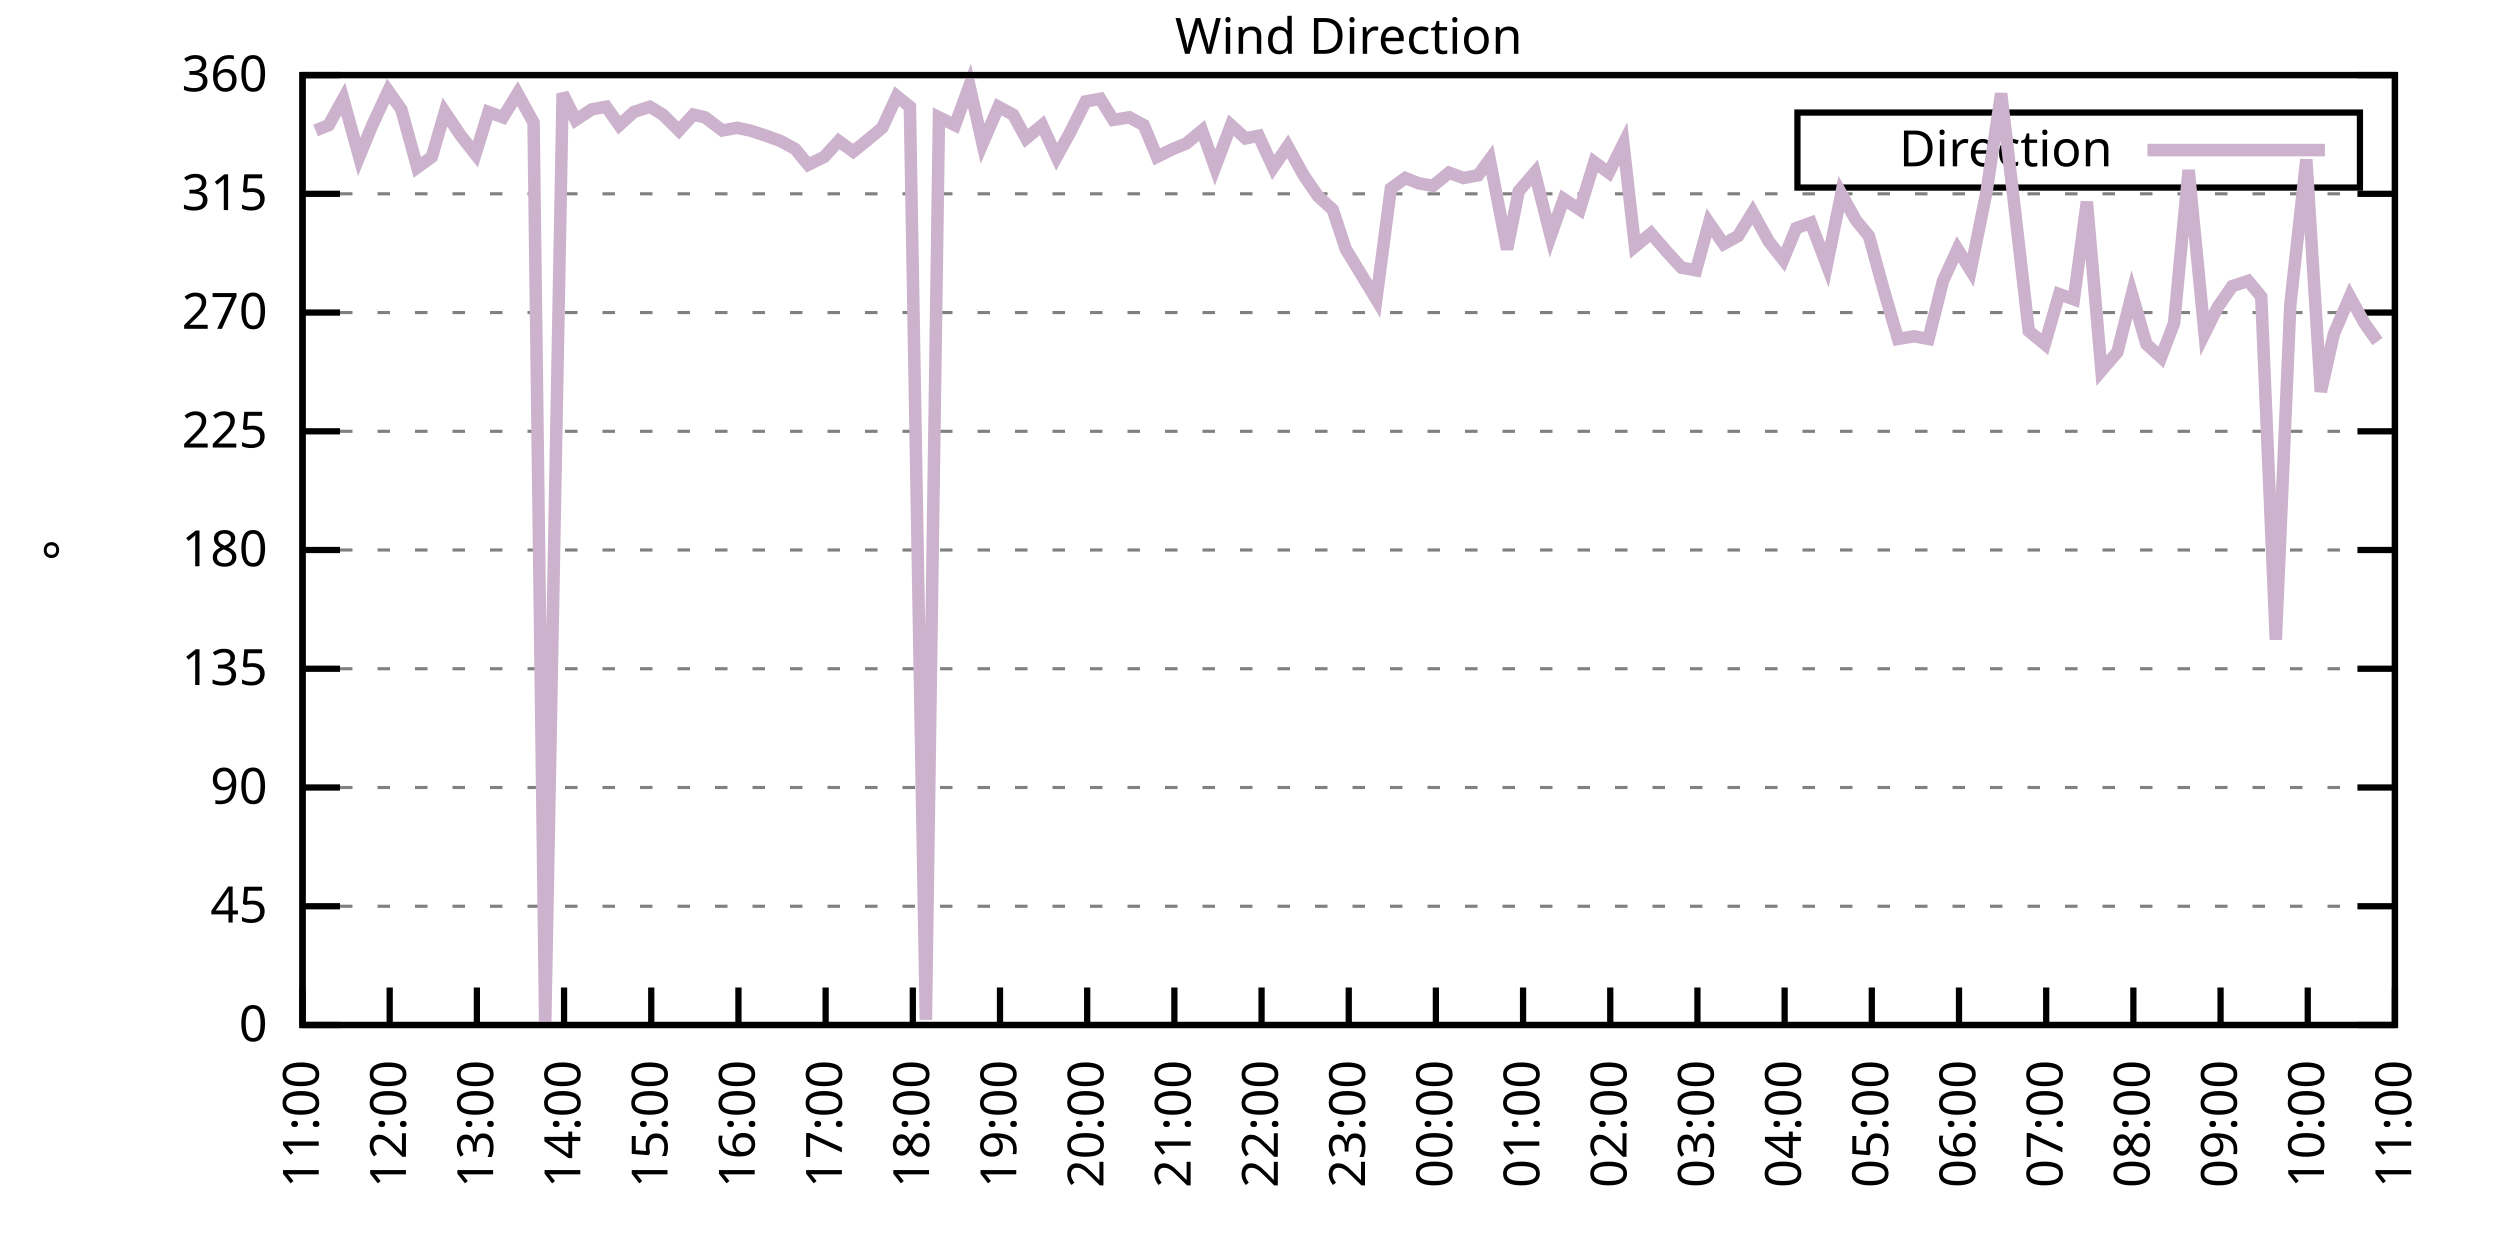
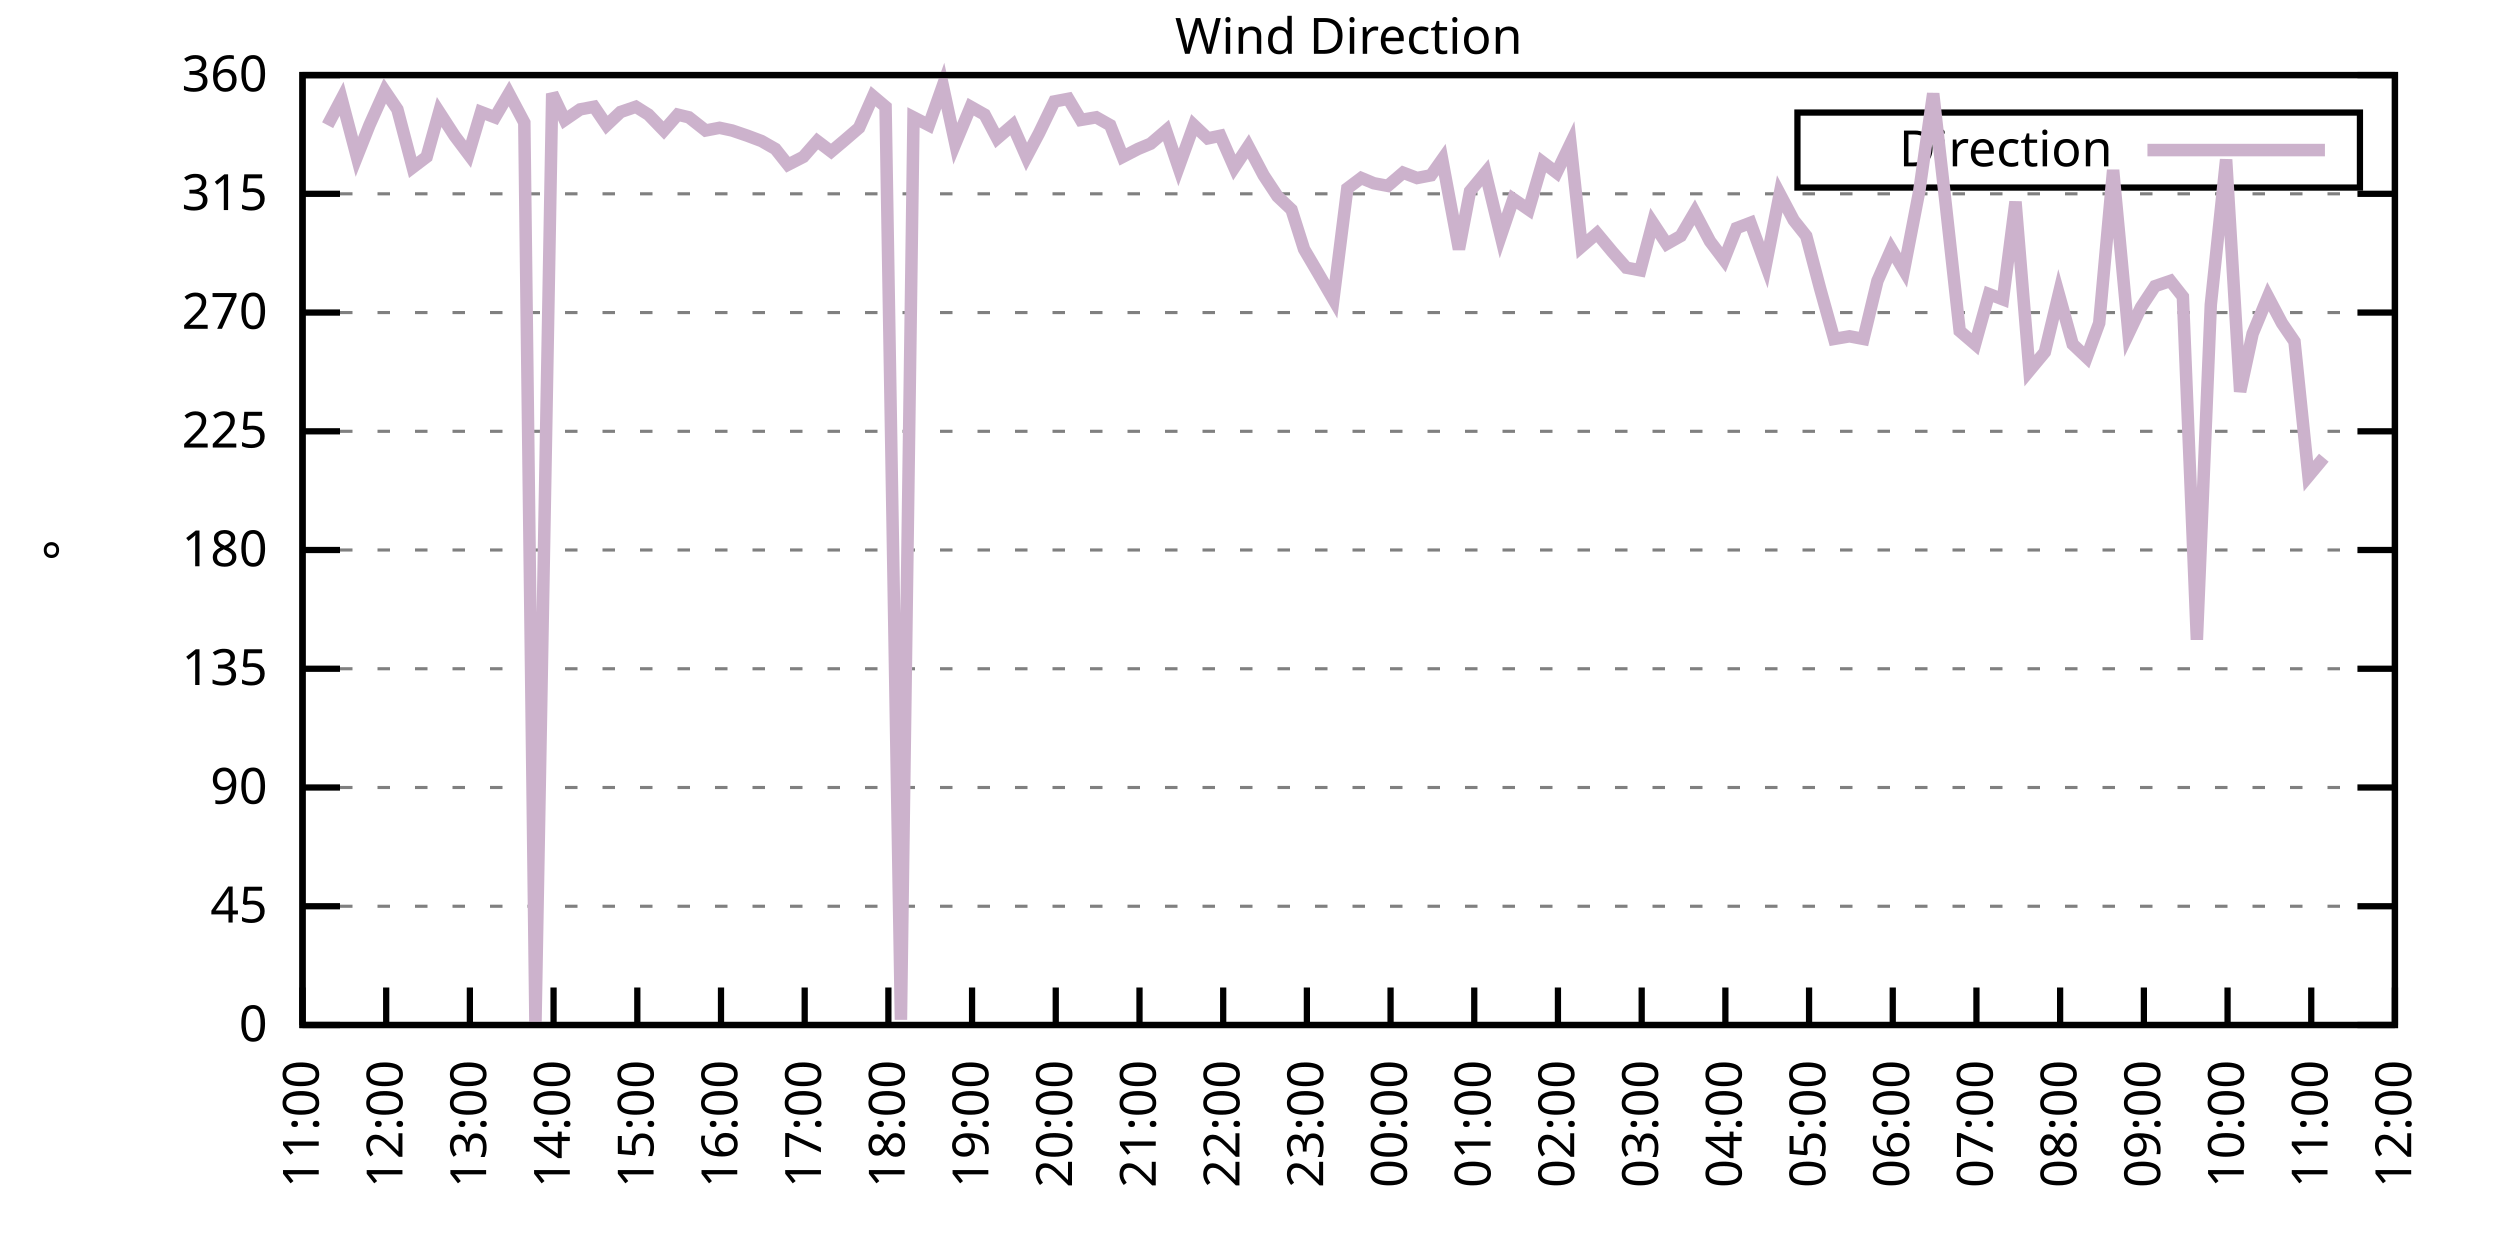
<svg xmlns="http://www.w3.org/2000/svg" xmlns:xlink="http://www.w3.org/1999/xlink" width="400" height="200" viewBox="0 0 400 200">
  <g id="gnuplot_canvas">
    <rect x="0" y="0" width="400" height="200" fill="none" />
    <defs>
      <circle id="gpDot" r="0.5" stroke-width="0.5" stroke="currentColor" />
      <path id="gpPt0" stroke-width="0.333" stroke="currentColor" d="M-1,0 h2 M0,-1 v2" />
      <path id="gpPt1" stroke-width="0.333" stroke="currentColor" d="M-1,-1 L1,1 M1,-1 L-1,1" />
      <path id="gpPt2" stroke-width="0.333" stroke="currentColor" d="M-1,0 L1,0 M0,-1 L0,1 M-1,-1 L1,1 M-1,1 L1,-1" />
      <rect id="gpPt3" stroke-width="0.333" stroke="currentColor" x="-1" y="-1" width="2" height="2" />
      <rect id="gpPt4" stroke-width="0.333" stroke="currentColor" fill="currentColor" x="-1" y="-1" width="2" height="2" />
      <circle id="gpPt5" stroke-width="0.333" stroke="currentColor" cx="0" cy="0" r="1" />
      <use xlink:href="#gpPt5" id="gpPt6" fill="currentColor" stroke="none" />
      <path id="gpPt7" stroke-width="0.333" stroke="currentColor" d="M0,-1.33 L-1.33,0.67 L1.33,0.67 z" />
      <use xlink:href="#gpPt7" id="gpPt8" fill="currentColor" stroke="none" />
      <use xlink:href="#gpPt7" id="gpPt9" stroke="currentColor" transform="rotate(180)" />
      <use xlink:href="#gpPt9" id="gpPt10" fill="currentColor" stroke="none" />
      <use xlink:href="#gpPt3" id="gpPt11" stroke="currentColor" transform="rotate(45)" />
      <use xlink:href="#gpPt11" id="gpPt12" fill="currentColor" stroke="none" />
      <path id="gpPt13" stroke-width="0.333" stroke="currentColor" d="M0,1.330 L1.265,0.411 L0.782,-1.067 L-0.782,-1.076 L-1.265,0.411 z" />
      <use xlink:href="#gpPt13" id="gpPt14" fill="currentColor" stroke="none" />
      <filter id="textbox" filterUnits="objectBoundingBox" x="0" y="0" height="1" width="1">
        <feFlood flood-color="white" flood-opacity="1" result="bgnd" />
        <feComposite in="SourceGraphic" in2="bgnd" operator="atop" />
      </filter>
      <filter id="greybox" filterUnits="objectBoundingBox" x="0" y="0" height="1" width="1">
        <feFlood flood-color="lightgrey" flood-opacity="1" result="grey" />
        <feComposite in="SourceGraphic" in2="grey" operator="atop" />
      </filter>
    </defs>
    <g fill="none" color="white" stroke="currentColor" stroke-width="1.00" stroke-linecap="butt" stroke-linejoin="miter">
</g>
    <g fill="none" color="black" stroke="currentColor" stroke-width="1.00" stroke-linecap="butt" stroke-linejoin="miter">
      <g stroke="none" shape-rendering="crispEdges">
        <polygon fill="rgb(255, 255, 255)" points="48.40,164.00 383.18,164.00 383.18,12.02 48.40,12.02 " />
      </g>
    </g>
    <g fill="none" color="black" stroke="currentColor" stroke-width="1.00" stroke-linecap="butt" stroke-linejoin="miter">
</g>
    <g fill="none" color="black" stroke="black" stroke-width="0.50" stroke-linecap="butt" stroke-linejoin="miter">
</g>
    <g fill="none" color="gray" stroke="currentColor" stroke-width="0.50" stroke-linecap="butt" stroke-linejoin="miter">
      <path stroke="gray" stroke-dasharray="2,4" class="gridline" d="M48.40,164.00 L383.19,164.00  " />
    </g>
    <g fill="none" color="gray" stroke="gray" stroke-width="1.00" stroke-linecap="butt" stroke-linejoin="miter">
</g>
    <g fill="none" color="black" stroke="currentColor" stroke-width="1.00" stroke-linecap="butt" stroke-linejoin="miter">
      <path stroke="black" d="M48.40,164.00 L54.40,164.00 M383.19,164.00 L377.19,164.00  " />
      <g transform="translate(42.80,166.60)" stroke="none" fill="black" font-family="Sans" font-size="8.00" text-anchor="end">
        <text>
          <tspan font-family="Sans"> 0</tspan>
        </text>
      </g>
    </g>
    <g fill="none" color="black" stroke="currentColor" stroke-width="1.00" stroke-linecap="butt" stroke-linejoin="miter">
</g>
    <g fill="none" color="black" stroke="black" stroke-width="0.50" stroke-linecap="butt" stroke-linejoin="miter">
</g>
    <g fill="none" color="gray" stroke="currentColor" stroke-width="0.50" stroke-linecap="butt" stroke-linejoin="miter">
      <path stroke="gray" stroke-dasharray="2,4" class="gridline" d="M48.40,145.00 L383.19,145.00  " />
    </g>
    <g fill="none" color="gray" stroke="gray" stroke-width="1.00" stroke-linecap="butt" stroke-linejoin="miter">
</g>
    <g fill="none" color="black" stroke="currentColor" stroke-width="1.00" stroke-linecap="butt" stroke-linejoin="miter">
      <path stroke="black" d="M48.40,145.00 L54.40,145.00 M383.19,145.00 L377.19,145.00  " />
      <g transform="translate(42.80,147.60)" stroke="none" fill="black" font-family="Sans" font-size="8.00" text-anchor="end">
        <text>
          <tspan font-family="Sans"> 45</tspan>
        </text>
      </g>
    </g>
    <g fill="none" color="black" stroke="currentColor" stroke-width="1.00" stroke-linecap="butt" stroke-linejoin="miter">
</g>
    <g fill="none" color="black" stroke="black" stroke-width="0.50" stroke-linecap="butt" stroke-linejoin="miter">
</g>
    <g fill="none" color="gray" stroke="currentColor" stroke-width="0.50" stroke-linecap="butt" stroke-linejoin="miter">
      <path stroke="gray" stroke-dasharray="2,4" class="gridline" d="M48.40,126.00 L383.19,126.00  " />
    </g>
    <g fill="none" color="gray" stroke="gray" stroke-width="1.00" stroke-linecap="butt" stroke-linejoin="miter">
</g>
    <g fill="none" color="black" stroke="currentColor" stroke-width="1.00" stroke-linecap="butt" stroke-linejoin="miter">
      <path stroke="black" d="M48.40,126.00 L54.40,126.00 M383.19,126.00 L377.19,126.00  " />
      <g transform="translate(42.80,128.60)" stroke="none" fill="black" font-family="Sans" font-size="8.00" text-anchor="end">
        <text>
          <tspan font-family="Sans"> 90</tspan>
        </text>
      </g>
    </g>
    <g fill="none" color="black" stroke="currentColor" stroke-width="1.00" stroke-linecap="butt" stroke-linejoin="miter">
</g>
    <g fill="none" color="black" stroke="black" stroke-width="0.50" stroke-linecap="butt" stroke-linejoin="miter">
</g>
    <g fill="none" color="gray" stroke="currentColor" stroke-width="0.50" stroke-linecap="butt" stroke-linejoin="miter">
      <path stroke="gray" stroke-dasharray="2,4" class="gridline" d="M48.40,107.00 L383.19,107.00  " />
    </g>
    <g fill="none" color="gray" stroke="gray" stroke-width="1.00" stroke-linecap="butt" stroke-linejoin="miter">
</g>
    <g fill="none" color="black" stroke="currentColor" stroke-width="1.00" stroke-linecap="butt" stroke-linejoin="miter">
      <path stroke="black" d="M48.40,107.00 L54.40,107.00 M383.19,107.00 L377.19,107.00  " />
      <g transform="translate(42.80,109.60)" stroke="none" fill="black" font-family="Sans" font-size="8.00" text-anchor="end">
        <text>
          <tspan font-family="Sans"> 135</tspan>
        </text>
      </g>
    </g>
    <g fill="none" color="black" stroke="currentColor" stroke-width="1.00" stroke-linecap="butt" stroke-linejoin="miter">
</g>
    <g fill="none" color="black" stroke="black" stroke-width="0.50" stroke-linecap="butt" stroke-linejoin="miter">
</g>
    <g fill="none" color="gray" stroke="currentColor" stroke-width="0.50" stroke-linecap="butt" stroke-linejoin="miter">
      <path stroke="gray" stroke-dasharray="2,4" class="gridline" d="M48.40,88.00 L383.19,88.00  " />
    </g>
    <g fill="none" color="gray" stroke="gray" stroke-width="1.00" stroke-linecap="butt" stroke-linejoin="miter">
</g>
    <g fill="none" color="black" stroke="currentColor" stroke-width="1.00" stroke-linecap="butt" stroke-linejoin="miter">
      <path stroke="black" d="M48.40,88.00 L54.40,88.00 M383.19,88.00 L377.19,88.00  " />
      <g transform="translate(42.80,90.60)" stroke="none" fill="black" font-family="Sans" font-size="8.00" text-anchor="end">
        <text>
          <tspan font-family="Sans"> 180</tspan>
        </text>
      </g>
    </g>
    <g fill="none" color="black" stroke="currentColor" stroke-width="1.00" stroke-linecap="butt" stroke-linejoin="miter">
</g>
    <g fill="none" color="black" stroke="black" stroke-width="0.50" stroke-linecap="butt" stroke-linejoin="miter">
</g>
    <g fill="none" color="gray" stroke="currentColor" stroke-width="0.50" stroke-linecap="butt" stroke-linejoin="miter">
      <path stroke="gray" stroke-dasharray="2,4" class="gridline" d="M48.40,69.01 L383.19,69.01  " />
    </g>
    <g fill="none" color="gray" stroke="gray" stroke-width="1.00" stroke-linecap="butt" stroke-linejoin="miter">
</g>
    <g fill="none" color="black" stroke="currentColor" stroke-width="1.00" stroke-linecap="butt" stroke-linejoin="miter">
      <path stroke="black" d="M48.40,69.01 L54.40,69.01 M383.19,69.01 L377.19,69.01  " />
      <g transform="translate(42.80,71.61)" stroke="none" fill="black" font-family="Sans" font-size="8.00" text-anchor="end">
        <text>
          <tspan font-family="Sans"> 225</tspan>
        </text>
      </g>
    </g>
    <g fill="none" color="black" stroke="currentColor" stroke-width="1.00" stroke-linecap="butt" stroke-linejoin="miter">
</g>
    <g fill="none" color="black" stroke="black" stroke-width="0.50" stroke-linecap="butt" stroke-linejoin="miter">
</g>
    <g fill="none" color="gray" stroke="currentColor" stroke-width="0.50" stroke-linecap="butt" stroke-linejoin="miter">
      <path stroke="gray" stroke-dasharray="2,4" class="gridline" d="M48.40,50.01 L383.19,50.01  " />
    </g>
    <g fill="none" color="gray" stroke="gray" stroke-width="1.00" stroke-linecap="butt" stroke-linejoin="miter">
</g>
    <g fill="none" color="black" stroke="currentColor" stroke-width="1.00" stroke-linecap="butt" stroke-linejoin="miter">
      <path stroke="black" d="M48.40,50.01 L54.40,50.01 M383.19,50.01 L377.19,50.01  " />
      <g transform="translate(42.80,52.61)" stroke="none" fill="black" font-family="Sans" font-size="8.00" text-anchor="end">
        <text>
          <tspan font-family="Sans"> 270</tspan>
        </text>
      </g>
    </g>
    <g fill="none" color="black" stroke="currentColor" stroke-width="1.00" stroke-linecap="butt" stroke-linejoin="miter">
</g>
    <g fill="none" color="black" stroke="black" stroke-width="0.50" stroke-linecap="butt" stroke-linejoin="miter">
</g>
    <g fill="none" color="gray" stroke="currentColor" stroke-width="0.50" stroke-linecap="butt" stroke-linejoin="miter">
      <path stroke="gray" stroke-dasharray="2,4" class="gridline" d="M48.40,31.01 L383.19,31.01  " />
    </g>
    <g fill="none" color="gray" stroke="gray" stroke-width="1.00" stroke-linecap="butt" stroke-linejoin="miter">
</g>
    <g fill="none" color="black" stroke="currentColor" stroke-width="1.00" stroke-linecap="butt" stroke-linejoin="miter">
      <path stroke="black" d="M48.40,31.01 L54.40,31.01 M383.19,31.01 L377.19,31.01  " />
      <g transform="translate(42.80,33.61)" stroke="none" fill="black" font-family="Sans" font-size="8.00" text-anchor="end">
        <text>
          <tspan font-family="Sans"> 315</tspan>
        </text>
      </g>
    </g>
    <g fill="none" color="black" stroke="currentColor" stroke-width="1.00" stroke-linecap="butt" stroke-linejoin="miter">
</g>
    <g fill="none" color="black" stroke="black" stroke-width="0.50" stroke-linecap="butt" stroke-linejoin="miter">
</g>
    <g fill="none" color="gray" stroke="currentColor" stroke-width="0.50" stroke-linecap="butt" stroke-linejoin="miter">
      <path stroke="gray" stroke-dasharray="2,4" class="gridline" d="M48.40,12.01 L383.19,12.01  " />
    </g>
    <g fill="none" color="gray" stroke="gray" stroke-width="1.00" stroke-linecap="butt" stroke-linejoin="miter">
</g>
    <g fill="none" color="black" stroke="currentColor" stroke-width="1.00" stroke-linecap="butt" stroke-linejoin="miter">
      <path stroke="black" d="M48.40,12.01 L54.40,12.01 M383.19,12.01 L377.19,12.01  " />
      <g transform="translate(42.80,14.61)" stroke="none" fill="black" font-family="Sans" font-size="8.00" text-anchor="end">
        <text>
          <tspan font-family="Sans"> 360</tspan>
        </text>
      </g>
    </g>
    <g fill="none" color="black" stroke="currentColor" stroke-width="1.00" stroke-linecap="butt" stroke-linejoin="miter">
      <path stroke="black" d="M48.40,164.00 L48.40,158.00  " />
      <g transform="translate(51.00,169.60) rotate(270.00)" stroke="none" fill="black" font-family="Sans" font-size="8.00" text-anchor="end">
        <text>
          <tspan font-family="Sans">11:00</tspan>
        </text>
      </g>
    </g>
    <g fill="none" color="black" stroke="currentColor" stroke-width="1.00" stroke-linecap="butt" stroke-linejoin="miter">
-       <path stroke="black" d="M62.35,164.00 L62.35,158.00  " />
-       <g transform="translate(64.95,169.60) rotate(270.00)" stroke="none" fill="black" font-family="Sans" font-size="8.00" text-anchor="end">
+       <path stroke="black" d="M61.79,164.00 L61.79,158.00  " />
+       <g transform="translate(64.39,169.60) rotate(270.00)" stroke="none" fill="black" font-family="Sans" font-size="8.00" text-anchor="end">
        <text>
          <tspan font-family="Sans">12:00</tspan>
        </text>
      </g>
    </g>
    <g fill="none" color="black" stroke="currentColor" stroke-width="1.00" stroke-linecap="butt" stroke-linejoin="miter">
-       <path stroke="black" d="M76.30,164.00 L76.30,158.00  " />
-       <g transform="translate(78.90,169.60) rotate(270.00)" stroke="none" fill="black" font-family="Sans" font-size="8.00" text-anchor="end">
+       <path stroke="black" d="M75.18,164.00 L75.18,158.00  " />
+       <g transform="translate(77.78,169.60) rotate(270.00)" stroke="none" fill="black" font-family="Sans" font-size="8.00" text-anchor="end">
        <text>
          <tspan font-family="Sans">13:00</tspan>
        </text>
      </g>
    </g>
    <g fill="none" color="black" stroke="currentColor" stroke-width="1.00" stroke-linecap="butt" stroke-linejoin="miter">
-       <path stroke="black" d="M90.25,164.00 L90.25,158.00  " />
-       <g transform="translate(92.85,169.60) rotate(270.00)" stroke="none" fill="black" font-family="Sans" font-size="8.00" text-anchor="end">
+       <path stroke="black" d="M88.57,164.00 L88.57,158.00  " />
+       <g transform="translate(91.17,169.60) rotate(270.00)" stroke="none" fill="black" font-family="Sans" font-size="8.00" text-anchor="end">
        <text>
          <tspan font-family="Sans">14:00</tspan>
        </text>
      </g>
    </g>
    <g fill="none" color="black" stroke="currentColor" stroke-width="1.00" stroke-linecap="butt" stroke-linejoin="miter">
-       <path stroke="black" d="M104.20,164.00 L104.20,158.00  " />
-       <g transform="translate(106.80,169.60) rotate(270.00)" stroke="none" fill="black" font-family="Sans" font-size="8.00" text-anchor="end">
+       <path stroke="black" d="M101.97,164.00 L101.97,158.00  " />
+       <g transform="translate(104.57,169.60) rotate(270.00)" stroke="none" fill="black" font-family="Sans" font-size="8.00" text-anchor="end">
        <text>
          <tspan font-family="Sans">15:00</tspan>
        </text>
      </g>
    </g>
    <g fill="none" color="black" stroke="currentColor" stroke-width="1.00" stroke-linecap="butt" stroke-linejoin="miter">
-       <path stroke="black" d="M118.15,164.00 L118.15,158.00  " />
-       <g transform="translate(120.75,169.60) rotate(270.00)" stroke="none" fill="black" font-family="Sans" font-size="8.00" text-anchor="end">
+       <path stroke="black" d="M115.36,164.00 L115.36,158.00  " />
+       <g transform="translate(117.96,169.60) rotate(270.00)" stroke="none" fill="black" font-family="Sans" font-size="8.00" text-anchor="end">
        <text>
          <tspan font-family="Sans">16:00</tspan>
        </text>
      </g>
    </g>
    <g fill="none" color="black" stroke="currentColor" stroke-width="1.00" stroke-linecap="butt" stroke-linejoin="miter">
-       <path stroke="black" d="M132.10,164.00 L132.10,158.00  " />
-       <g transform="translate(134.70,169.60) rotate(270.00)" stroke="none" fill="black" font-family="Sans" font-size="8.00" text-anchor="end">
+       <path stroke="black" d="M128.75,164.00 L128.75,158.00  " />
+       <g transform="translate(131.35,169.60) rotate(270.00)" stroke="none" fill="black" font-family="Sans" font-size="8.00" text-anchor="end">
        <text>
          <tspan font-family="Sans">17:00</tspan>
        </text>
      </g>
    </g>
    <g fill="none" color="black" stroke="currentColor" stroke-width="1.00" stroke-linecap="butt" stroke-linejoin="miter">
-       <path stroke="black" d="M146.05,164.00 L146.05,158.00  " />
-       <g transform="translate(148.65,169.60) rotate(270.00)" stroke="none" fill="black" font-family="Sans" font-size="8.00" text-anchor="end">
+       <path stroke="black" d="M142.14,164.00 L142.14,158.00  " />
+       <g transform="translate(144.74,169.60) rotate(270.00)" stroke="none" fill="black" font-family="Sans" font-size="8.00" text-anchor="end">
        <text>
          <tspan font-family="Sans">18:00</tspan>
        </text>
      </g>
    </g>
    <g fill="none" color="black" stroke="currentColor" stroke-width="1.00" stroke-linecap="butt" stroke-linejoin="miter">
-       <path stroke="black" d="M160.00,164.00 L160.00,158.00  " />
-       <g transform="translate(162.60,169.60) rotate(270.00)" stroke="none" fill="black" font-family="Sans" font-size="8.00" text-anchor="end">
+       <path stroke="black" d="M155.53,164.00 L155.53,158.00  " />
+       <g transform="translate(158.13,169.60) rotate(270.00)" stroke="none" fill="black" font-family="Sans" font-size="8.00" text-anchor="end">
        <text>
          <tspan font-family="Sans">19:00</tspan>
        </text>
      </g>
    </g>
    <g fill="none" color="black" stroke="currentColor" stroke-width="1.00" stroke-linecap="butt" stroke-linejoin="miter">
-       <path stroke="black" d="M173.95,164.00 L173.95,158.00  " />
-       <g transform="translate(176.55,169.60) rotate(270.00)" stroke="none" fill="black" font-family="Sans" font-size="8.00" text-anchor="end">
+       <path stroke="black" d="M168.92,164.00 L168.92,158.00  " />
+       <g transform="translate(171.52,169.60) rotate(270.00)" stroke="none" fill="black" font-family="Sans" font-size="8.00" text-anchor="end">
        <text>
          <tspan font-family="Sans">20:00</tspan>
        </text>
      </g>
    </g>
    <g fill="none" color="black" stroke="currentColor" stroke-width="1.00" stroke-linecap="butt" stroke-linejoin="miter">
-       <path stroke="black" d="M187.90,164.00 L187.90,158.00  " />
-       <g transform="translate(190.50,169.60) rotate(270.00)" stroke="none" fill="black" font-family="Sans" font-size="8.00" text-anchor="end">
+       <path stroke="black" d="M182.32,164.00 L182.32,158.00  " />
+       <g transform="translate(184.92,169.60) rotate(270.00)" stroke="none" fill="black" font-family="Sans" font-size="8.00" text-anchor="end">
        <text>
          <tspan font-family="Sans">21:00</tspan>
        </text>
      </g>
    </g>
    <g fill="none" color="black" stroke="currentColor" stroke-width="1.00" stroke-linecap="butt" stroke-linejoin="miter">
-       <path stroke="black" d="M201.85,164.00 L201.85,158.00  " />
-       <g transform="translate(204.45,169.60) rotate(270.00)" stroke="none" fill="black" font-family="Sans" font-size="8.00" text-anchor="end">
+       <path stroke="black" d="M195.71,164.00 L195.71,158.00  " />
+       <g transform="translate(198.31,169.60) rotate(270.00)" stroke="none" fill="black" font-family="Sans" font-size="8.00" text-anchor="end">
        <text>
          <tspan font-family="Sans">22:00</tspan>
        </text>
      </g>
    </g>
    <g fill="none" color="black" stroke="currentColor" stroke-width="1.00" stroke-linecap="butt" stroke-linejoin="miter">
-       <path stroke="black" d="M215.80,164.00 L215.80,158.00  " />
-       <g transform="translate(218.40,169.60) rotate(270.00)" stroke="none" fill="black" font-family="Sans" font-size="8.00" text-anchor="end">
+       <path stroke="black" d="M209.10,164.00 L209.10,158.00  " />
+       <g transform="translate(211.70,169.60) rotate(270.00)" stroke="none" fill="black" font-family="Sans" font-size="8.00" text-anchor="end">
        <text>
          <tspan font-family="Sans">23:00</tspan>
        </text>
      </g>
    </g>
    <g fill="none" color="black" stroke="currentColor" stroke-width="1.00" stroke-linecap="butt" stroke-linejoin="miter">
-       <path stroke="black" d="M229.74,164.00 L229.74,158.00  " />
-       <g transform="translate(232.34,169.60) rotate(270.00)" stroke="none" fill="black" font-family="Sans" font-size="8.00" text-anchor="end">
+       <path stroke="black" d="M222.49,164.00 L222.49,158.00  " />
+       <g transform="translate(225.09,169.60) rotate(270.00)" stroke="none" fill="black" font-family="Sans" font-size="8.00" text-anchor="end">
        <text>
          <tspan font-family="Sans">00:00</tspan>
        </text>
      </g>
    </g>
    <g fill="none" color="black" stroke="currentColor" stroke-width="1.00" stroke-linecap="butt" stroke-linejoin="miter">
-       <path stroke="black" d="M243.69,164.00 L243.69,158.00  " />
-       <g transform="translate(246.29,169.60) rotate(270.00)" stroke="none" fill="black" font-family="Sans" font-size="8.00" text-anchor="end">
+       <path stroke="black" d="M235.88,164.00 L235.88,158.00  " />
+       <g transform="translate(238.48,169.60) rotate(270.00)" stroke="none" fill="black" font-family="Sans" font-size="8.00" text-anchor="end">
        <text>
          <tspan font-family="Sans">01:00</tspan>
        </text>
      </g>
    </g>
    <g fill="none" color="black" stroke="currentColor" stroke-width="1.00" stroke-linecap="butt" stroke-linejoin="miter">
-       <path stroke="black" d="M257.64,164.00 L257.64,158.00  " />
-       <g transform="translate(260.24,169.60) rotate(270.00)" stroke="none" fill="black" font-family="Sans" font-size="8.00" text-anchor="end">
+       <path stroke="black" d="M249.27,164.00 L249.27,158.00  " />
+       <g transform="translate(251.87,169.60) rotate(270.00)" stroke="none" fill="black" font-family="Sans" font-size="8.00" text-anchor="end">
        <text>
          <tspan font-family="Sans">02:00</tspan>
        </text>
      </g>
    </g>
    <g fill="none" color="black" stroke="currentColor" stroke-width="1.00" stroke-linecap="butt" stroke-linejoin="miter">
-       <path stroke="black" d="M271.59,164.00 L271.59,158.00  " />
-       <g transform="translate(274.19,169.60) rotate(270.00)" stroke="none" fill="black" font-family="Sans" font-size="8.00" text-anchor="end">
+       <path stroke="black" d="M262.67,164.00 L262.67,158.00  " />
+       <g transform="translate(265.27,169.60) rotate(270.00)" stroke="none" fill="black" font-family="Sans" font-size="8.00" text-anchor="end">
        <text>
          <tspan font-family="Sans">03:00</tspan>
        </text>
      </g>
    </g>
    <g fill="none" color="black" stroke="currentColor" stroke-width="1.00" stroke-linecap="butt" stroke-linejoin="miter">
-       <path stroke="black" d="M285.54,164.00 L285.54,158.00  " />
-       <g transform="translate(288.14,169.60) rotate(270.00)" stroke="none" fill="black" font-family="Sans" font-size="8.00" text-anchor="end">
+       <path stroke="black" d="M276.06,164.00 L276.06,158.00  " />
+       <g transform="translate(278.66,169.60) rotate(270.00)" stroke="none" fill="black" font-family="Sans" font-size="8.00" text-anchor="end">
        <text>
          <tspan font-family="Sans">04:00</tspan>
        </text>
      </g>
    </g>
    <g fill="none" color="black" stroke="currentColor" stroke-width="1.00" stroke-linecap="butt" stroke-linejoin="miter">
-       <path stroke="black" d="M299.49,164.00 L299.49,158.00  " />
-       <g transform="translate(302.09,169.60) rotate(270.00)" stroke="none" fill="black" font-family="Sans" font-size="8.00" text-anchor="end">
+       <path stroke="black" d="M289.45,164.00 L289.45,158.00  " />
+       <g transform="translate(292.05,169.60) rotate(270.00)" stroke="none" fill="black" font-family="Sans" font-size="8.00" text-anchor="end">
        <text>
          <tspan font-family="Sans">05:00</tspan>
        </text>
      </g>
    </g>
    <g fill="none" color="black" stroke="currentColor" stroke-width="1.00" stroke-linecap="butt" stroke-linejoin="miter">
-       <path stroke="black" d="M313.44,164.00 L313.44,158.00  " />
-       <g transform="translate(316.04,169.60) rotate(270.00)" stroke="none" fill="black" font-family="Sans" font-size="8.00" text-anchor="end">
+       <path stroke="black" d="M302.84,164.00 L302.84,158.00  " />
+       <g transform="translate(305.44,169.60) rotate(270.00)" stroke="none" fill="black" font-family="Sans" font-size="8.00" text-anchor="end">
        <text>
          <tspan font-family="Sans">06:00</tspan>
        </text>
      </g>
    </g>
    <g fill="none" color="black" stroke="currentColor" stroke-width="1.00" stroke-linecap="butt" stroke-linejoin="miter">
-       <path stroke="black" d="M327.39,164.00 L327.39,158.00  " />
-       <g transform="translate(329.99,169.60) rotate(270.00)" stroke="none" fill="black" font-family="Sans" font-size="8.00" text-anchor="end">
+       <path stroke="black" d="M316.23,164.00 L316.23,158.00  " />
+       <g transform="translate(318.83,169.60) rotate(270.00)" stroke="none" fill="black" font-family="Sans" font-size="8.00" text-anchor="end">
        <text>
          <tspan font-family="Sans">07:00</tspan>
        </text>
      </g>
    </g>
    <g fill="none" color="black" stroke="currentColor" stroke-width="1.00" stroke-linecap="butt" stroke-linejoin="miter">
-       <path stroke="black" d="M341.34,164.00 L341.34,158.00  " />
-       <g transform="translate(343.94,169.60) rotate(270.00)" stroke="none" fill="black" font-family="Sans" font-size="8.00" text-anchor="end">
+       <path stroke="black" d="M329.62,164.00 L329.62,158.00  " />
+       <g transform="translate(332.22,169.60) rotate(270.00)" stroke="none" fill="black" font-family="Sans" font-size="8.00" text-anchor="end">
        <text>
          <tspan font-family="Sans">08:00</tspan>
        </text>
      </g>
    </g>
    <g fill="none" color="black" stroke="currentColor" stroke-width="1.00" stroke-linecap="butt" stroke-linejoin="miter">
-       <path stroke="black" d="M355.29,164.00 L355.29,158.00  " />
-       <g transform="translate(357.89,169.60) rotate(270.00)" stroke="none" fill="black" font-family="Sans" font-size="8.00" text-anchor="end">
+       <path stroke="black" d="M343.02,164.00 L343.02,158.00  " />
+       <g transform="translate(345.62,169.60) rotate(270.00)" stroke="none" fill="black" font-family="Sans" font-size="8.00" text-anchor="end">
        <text>
          <tspan font-family="Sans">09:00</tspan>
        </text>
      </g>
    </g>
    <g fill="none" color="black" stroke="currentColor" stroke-width="1.00" stroke-linecap="butt" stroke-linejoin="miter">
-       <path stroke="black" d="M369.24,164.00 L369.24,158.00  " />
-       <g transform="translate(371.84,169.60) rotate(270.00)" stroke="none" fill="black" font-family="Sans" font-size="8.00" text-anchor="end">
+       <path stroke="black" d="M356.41,164.00 L356.41,158.00  " />
+       <g transform="translate(359.01,169.60) rotate(270.00)" stroke="none" fill="black" font-family="Sans" font-size="8.00" text-anchor="end">
        <text>
          <tspan font-family="Sans">10:00</tspan>
+         </text>
+       </g>
+     </g>
+     <g fill="none" color="black" stroke="currentColor" stroke-width="1.00" stroke-linecap="butt" stroke-linejoin="miter">
+       <path stroke="black" d="M369.80,164.00 L369.80,158.00  " />
+       <g transform="translate(372.40,169.60) rotate(270.00)" stroke="none" fill="black" font-family="Sans" font-size="8.00" text-anchor="end">
+         <text>
+           <tspan font-family="Sans">11:00</tspan>
        </text>
      </g>
    </g>
    <g fill="none" color="black" stroke="currentColor" stroke-width="1.00" stroke-linecap="butt" stroke-linejoin="miter">
      <path stroke="black" d="M383.19,164.00 L383.19,158.00  " />
      <g transform="translate(385.79,169.60) rotate(270.00)" stroke="none" fill="black" font-family="Sans" font-size="8.00" text-anchor="end">
        <text>
-           <tspan font-family="Sans">11:00</tspan>
+           <tspan font-family="Sans">12:00</tspan>
        </text>
      </g>
    </g>
    <g fill="none" color="black" stroke="currentColor" stroke-width="1.00" stroke-linecap="butt" stroke-linejoin="miter">
</g>
    <g fill="none" color="black" stroke="currentColor" stroke-width="1.00" stroke-linecap="butt" stroke-linejoin="miter">
      <path stroke="black" d="M48.40,12.01 L48.40,164.00 L383.19,164.00 L383.19,12.01 L48.40,12.01 Z  " />
    </g>
    <g fill="none" color="black" stroke="currentColor" stroke-width="1.00" stroke-linecap="butt" stroke-linejoin="miter">
</g>
    <g fill="none" color="black" stroke="currentColor" stroke-width="1.00" stroke-linecap="butt" stroke-linejoin="miter">
      <path stroke="black" d="M287.59,30.01 L287.59,18.01 L377.59,18.01 L377.59,30.01 L287.59,30.01 Z  " />
    </g>
    <g id="Wind_direction_plot_1">
      <g fill="none" color="white" stroke="black" stroke-width="2.00" stroke-linecap="butt" stroke-linejoin="miter">
</g>
      <g fill="none" color="black" stroke="currentColor" stroke-width="2.00" stroke-linecap="butt" stroke-linejoin="miter">
        <g transform="translate(337.99,26.61)" stroke="none" fill="black" font-family="Sans" font-size="8.00" text-anchor="end">
          <text>
            <tspan font-family="Sans">Direction</tspan>
          </text>
        </g>
      </g>
      <g fill="none" color="black" stroke="currentColor" stroke-width="2.00" stroke-linecap="butt" stroke-linejoin="miter">
-         <path stroke="rgb(204, 178, 204)" d="M343.59,24.01 L371.99,24.01 M50.49,20.88 L52.58,20.03 L54.91,15.81 L57.47,25.10 L59.56,20.03 L62.12,14.54   L64.21,17.50 L66.77,26.79 L69.09,25.10 L71.18,17.92 L73.74,21.72 L76.07,24.68 L78.16,17.92 L80.48,18.77   L82.81,14.97 L85.37,19.61 L87.23,164.00 L90.02,14.97 L92.11,19.19 L94.67,17.50 L96.99,17.08 L99.08,20.03   L101.41,17.92 L103.97,17.08 L106.06,18.34 L108.62,20.88 L110.94,18.34 L112.80,18.77 L115.59,20.88 L117.92,20.45   L120.01,20.88 L122.57,21.72 L124.89,22.56 L127.22,23.83 L129.31,26.36 L131.87,25.10 L134.19,22.56 L136.51,24.25   L138.61,22.56 L141.16,20.45 L143.49,15.39 L145.58,17.08 L148.14,163.16 L150.23,18.77 L152.79,20.03 L155.11,13.70   L157.21,22.99 L159.76,17.08 L162.09,18.34 L164.18,22.14 L166.74,20.03 L169.06,25.10 L171.16,21.30 L173.71,16.23   L176.04,15.81 L178.13,19.19 L180.69,18.77 L183.01,20.03 L185.11,25.10 L187.66,23.83 L189.76,22.99 L192.31,20.88   L194.41,26.79 L196.96,20.03 L199.29,22.14 L201.38,21.72 L203.71,26.79 L206.03,23.41 L208.59,28.05 L210.91,31.43   L213.24,33.54 L215.33,39.87 L217.65,43.67 L220.21,47.90 L222.54,30.16 L224.86,28.48 L226.95,29.32 L229.28,29.74   L231.84,27.63 L234.16,28.48 L236.49,28.05 L238.35,25.52 L241.14,39.87 L243.00,30.59 L245.55,27.63 L248.11,37.76   L250.20,31.85 L252.76,33.54 L255.09,25.94 L257.41,27.63 L259.74,22.99 L261.60,39.45 L264.15,37.34 L266.71,40.30   L269.04,42.83 L271.36,43.25 L273.45,35.65 L275.78,39.03 L278.10,37.76 L280.43,33.96 L282.99,38.61 L285.31,41.56   L287.40,36.50 L289.73,35.65 L292.29,42.41 L294.61,31.01 L296.94,35.23 L299.03,37.76 L301.35,46.21 L303.68,54.23   L306.23,53.81 L308.56,54.23 L310.88,44.94 L313.21,39.87 L315.30,43.25 L317.86,30.59 L320.18,14.97 L322.28,32.70   L324.60,52.96 L327.16,55.07 L329.48,47.05 L331.81,47.90 L333.90,32.28 L336.23,59.30 L338.78,56.34 L341.11,47.05   L343.43,55.07 L345.76,57.18 L347.85,51.70 L350.18,27.21 L352.73,53.39 L354.83,49.16 L357.15,45.79 L359.71,44.94   L361.80,47.47 L364.13,102.36 L366.45,48.74 L369.01,25.52 L371.33,62.67 L373.43,53.39 L375.98,47.47 L378.31,51.70   L380.40,54.65  " />
+         <path stroke="rgb(204, 178, 204)" d="M343.59,24.01 L371.99,24.01 M52.42,20.03 L54.65,15.81 L57.10,25.10 L59.11,20.03 L61.57,14.54 L63.58,17.50   L66.03,26.79 L68.26,25.10 L70.27,17.92 L72.73,21.72 L74.96,24.68 L76.97,17.92 L79.20,18.77 L81.43,14.97   L83.89,19.61 L85.67,164.00 L88.35,14.97 L90.36,19.19 L92.82,17.50 L95.05,17.08 L97.06,20.03 L99.29,17.92   L101.74,17.08 L103.75,18.34 L106.21,20.88 L108.44,18.34 L110.22,18.77 L112.90,20.88 L115.13,20.45 L117.14,20.88   L119.60,21.72 L121.83,22.56 L124.06,23.83 L126.07,26.36 L128.53,25.10 L130.76,22.56 L132.99,24.25 L135.00,22.56   L137.45,20.45 L139.69,15.39 L141.69,17.08 L144.15,163.16 L146.16,18.77 L148.61,20.03 L150.85,13.70 L152.85,22.99   L155.31,17.08 L157.54,18.34 L159.55,22.14 L162.01,20.03 L164.24,25.10 L166.25,21.30 L168.70,16.23 L170.93,15.81   L172.94,19.19 L175.40,18.77 L177.63,20.03 L179.64,25.10 L182.09,23.83 L184.10,22.99 L186.56,20.88 L188.57,26.79   L191.02,20.03 L193.25,22.14 L195.26,21.72 L197.49,26.79 L199.73,23.41 L202.18,28.05 L204.41,31.43 L206.64,33.54   L208.65,39.87 L210.88,43.67 L213.34,47.90 L215.57,30.16 L217.80,28.48 L219.81,29.32 L222.04,29.74 L224.50,27.63   L226.73,28.48 L228.96,28.05 L230.75,25.52 L233.43,39.87 L235.21,30.59 L237.67,27.63 L240.12,37.76 L242.13,31.85   L244.59,33.54 L246.82,25.94 L249.05,27.63 L251.28,22.99 L253.07,39.45 L255.52,37.34 L257.98,40.30 L260.21,42.83   L262.44,43.25 L264.45,35.65 L266.68,39.03 L268.92,37.76 L271.15,33.96 L273.60,38.61 L275.83,41.56 L277.84,36.50   L280.07,35.65 L282.53,42.41 L284.76,31.01 L286.99,35.23 L289.00,37.76 L291.23,46.21 L293.47,54.23 L295.92,53.81   L298.15,54.23 L300.39,44.94 L302.62,39.87 L304.63,43.25 L307.08,30.59 L309.31,14.97 L311.32,32.70 L313.55,52.96   L316.01,55.07 L318.24,47.05 L320.47,47.90 L322.48,32.28 L324.71,59.30 L327.17,56.34 L329.40,47.05 L331.63,55.07   L333.86,57.18 L335.87,51.70 L338.10,27.21 L340.56,53.39 L342.57,49.16 L344.80,45.79 L347.26,44.94 L349.26,47.47   L351.50,102.36 L353.73,48.74 L356.18,25.52 L358.42,62.67 L360.42,53.39 L362.88,47.47 L365.11,51.70 L367.12,54.65   L369.35,76.18 L371.81,73.23  " />
      </g>
    </g>
    <g fill="none" color="black" stroke="currentColor" stroke-width="2.00" stroke-linecap="butt" stroke-linejoin="miter">
</g>
    <g fill="none" color="black" stroke="black" stroke-width="1.00" stroke-linecap="butt" stroke-linejoin="miter">
</g>
    <g fill="none" color="black" stroke="currentColor" stroke-width="1.00" stroke-linecap="butt" stroke-linejoin="miter">
      <path stroke="black" d="M48.40,12.01 L48.40,164.00 L383.19,164.00 L383.19,12.01 L48.40,12.01 Z  " />
      <g transform="translate(12.80,88.01) rotate(270.00)" stroke="none" fill="black" font-family="Sans" font-size="8.00" text-anchor="middle">
        <text>
          <tspan font-family="Sans">°</tspan>
        </text>
      </g>
    </g>
    <g fill="none" color="black" stroke="currentColor" stroke-width="1.00" stroke-linecap="butt" stroke-linejoin="miter">
</g>
    <g fill="none" color="black" stroke="currentColor" stroke-width="1.00" stroke-linecap="butt" stroke-linejoin="miter">
      <g transform="translate(215.79,8.61)" stroke="none" fill="black" font-family="Sans" font-size="8.00" text-anchor="middle">
        <text>
          <tspan font-family="Sans">Wind Direction</tspan>
        </text>
      </g>
    </g>
    <g fill="none" color="black" stroke="currentColor" stroke-width="1.00" stroke-linecap="butt" stroke-linejoin="miter">
</g>
  </g>
</svg>
